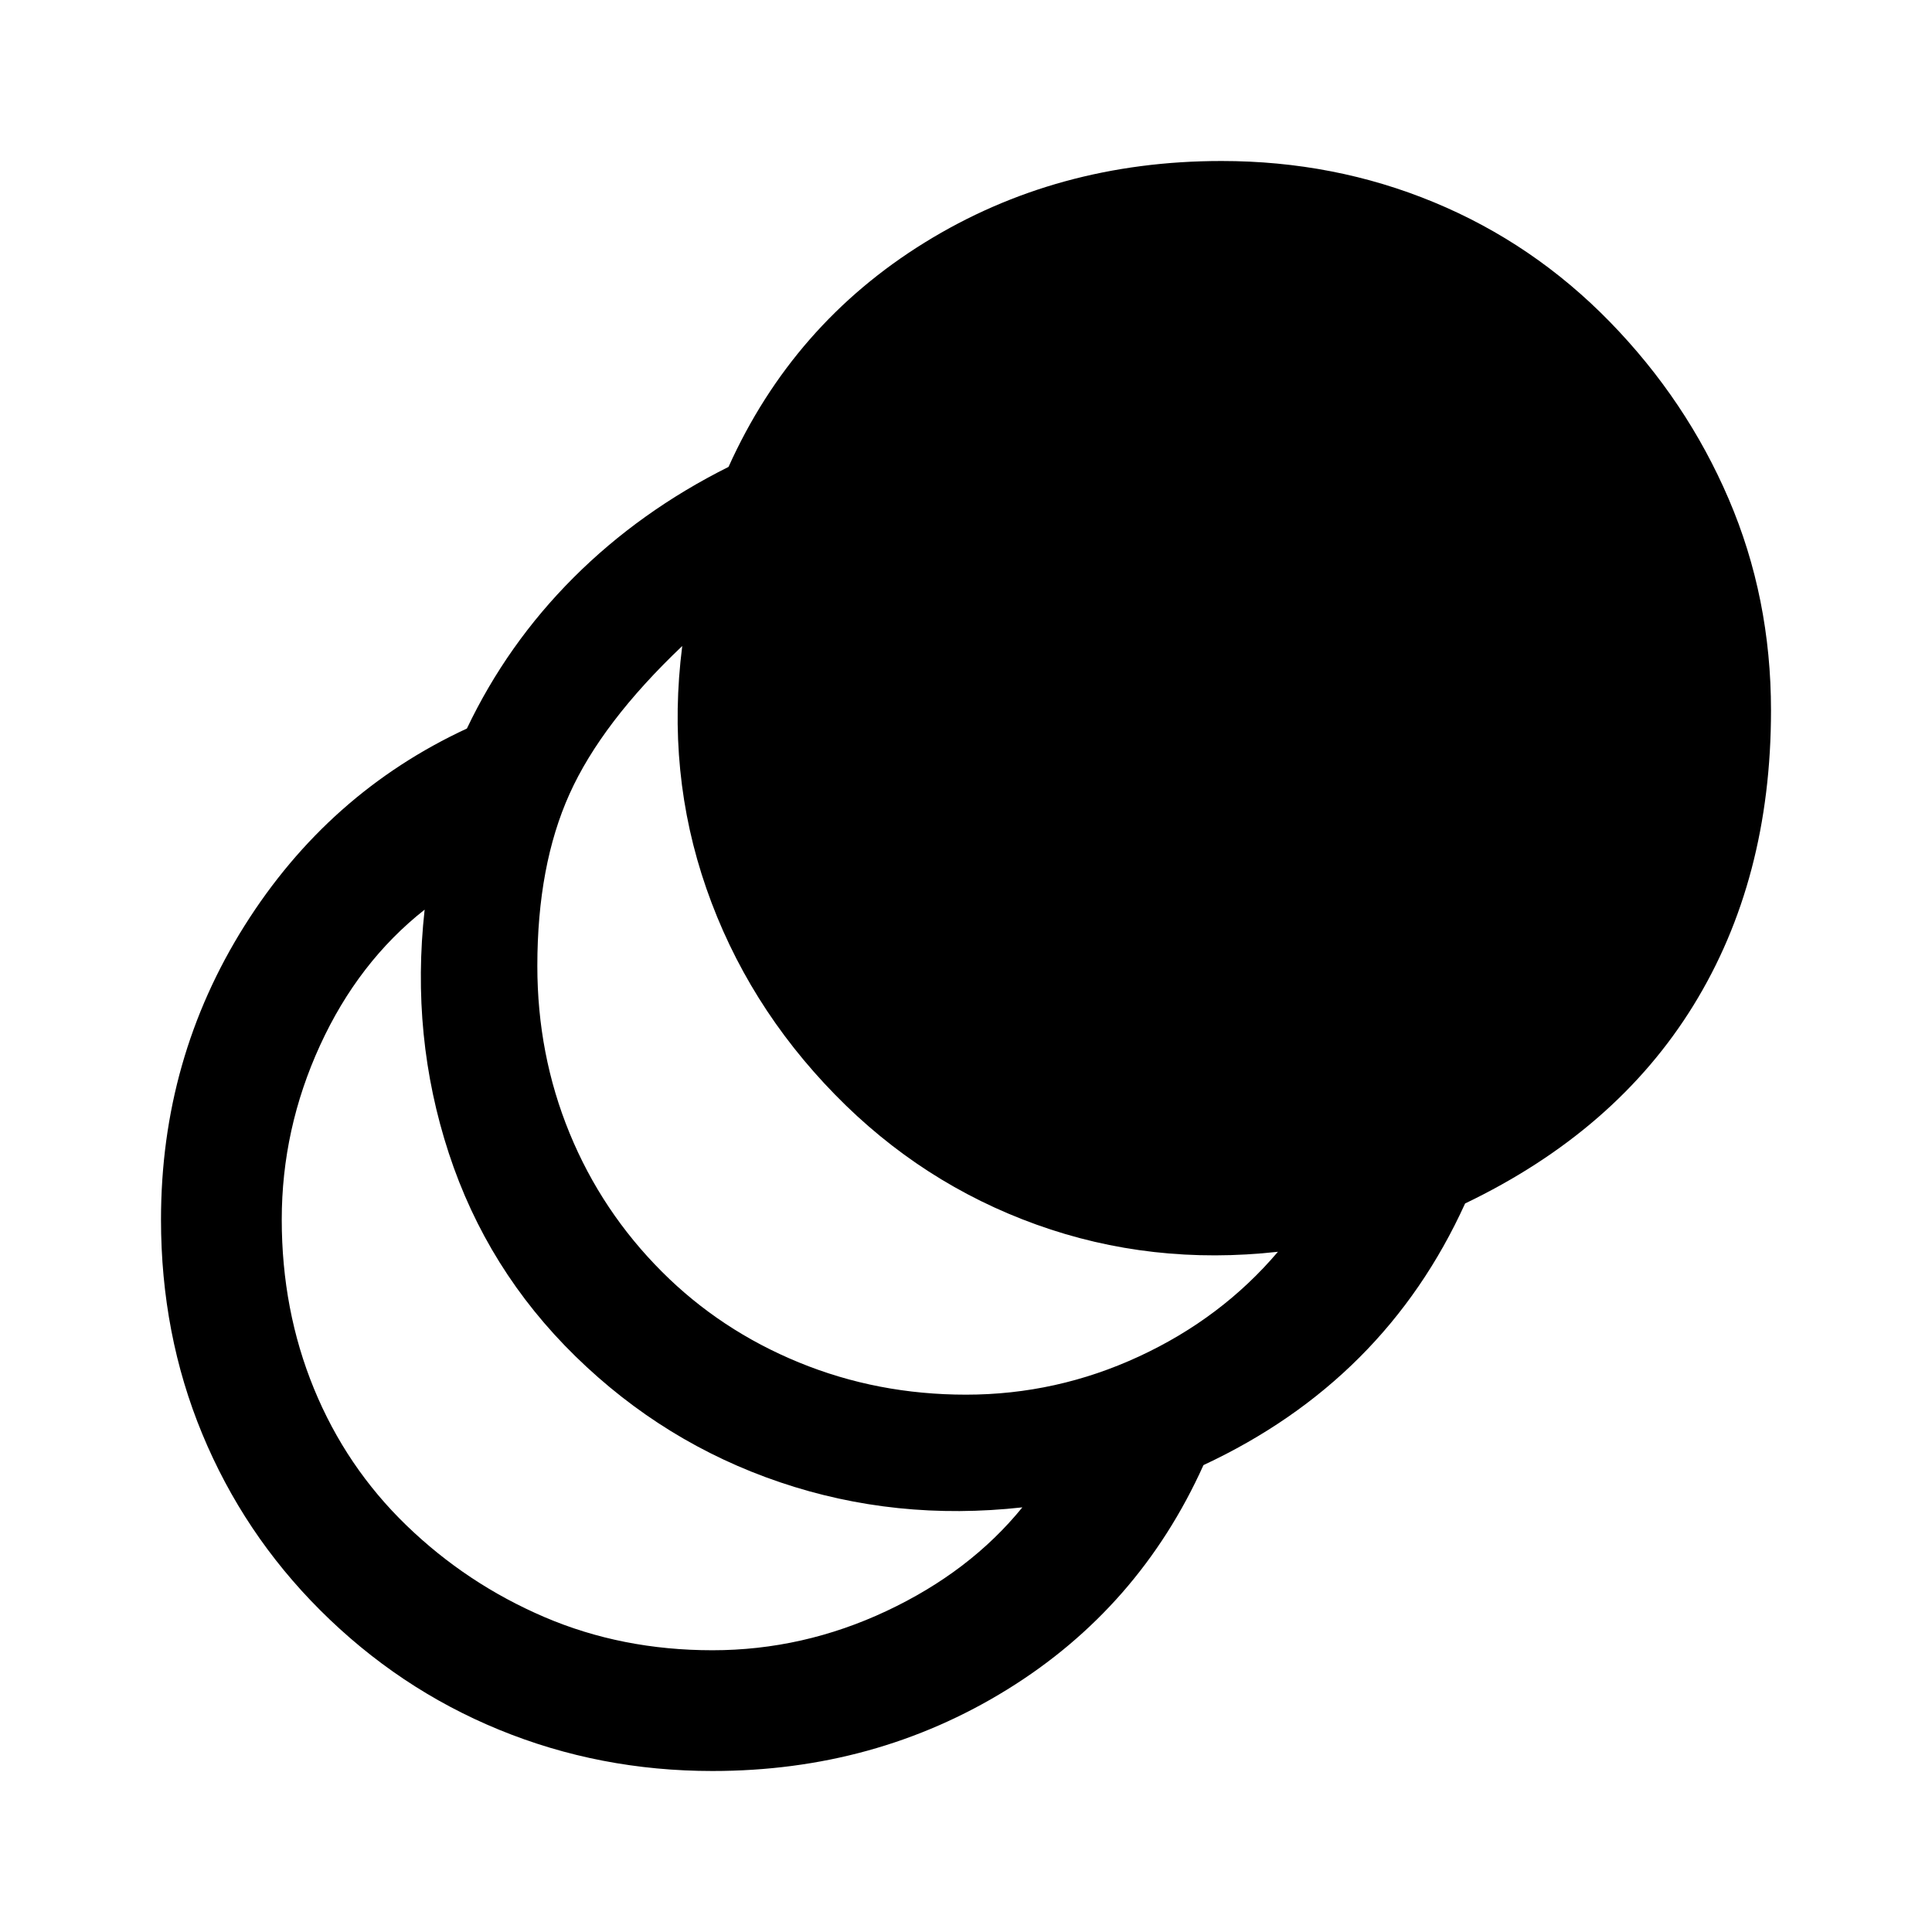
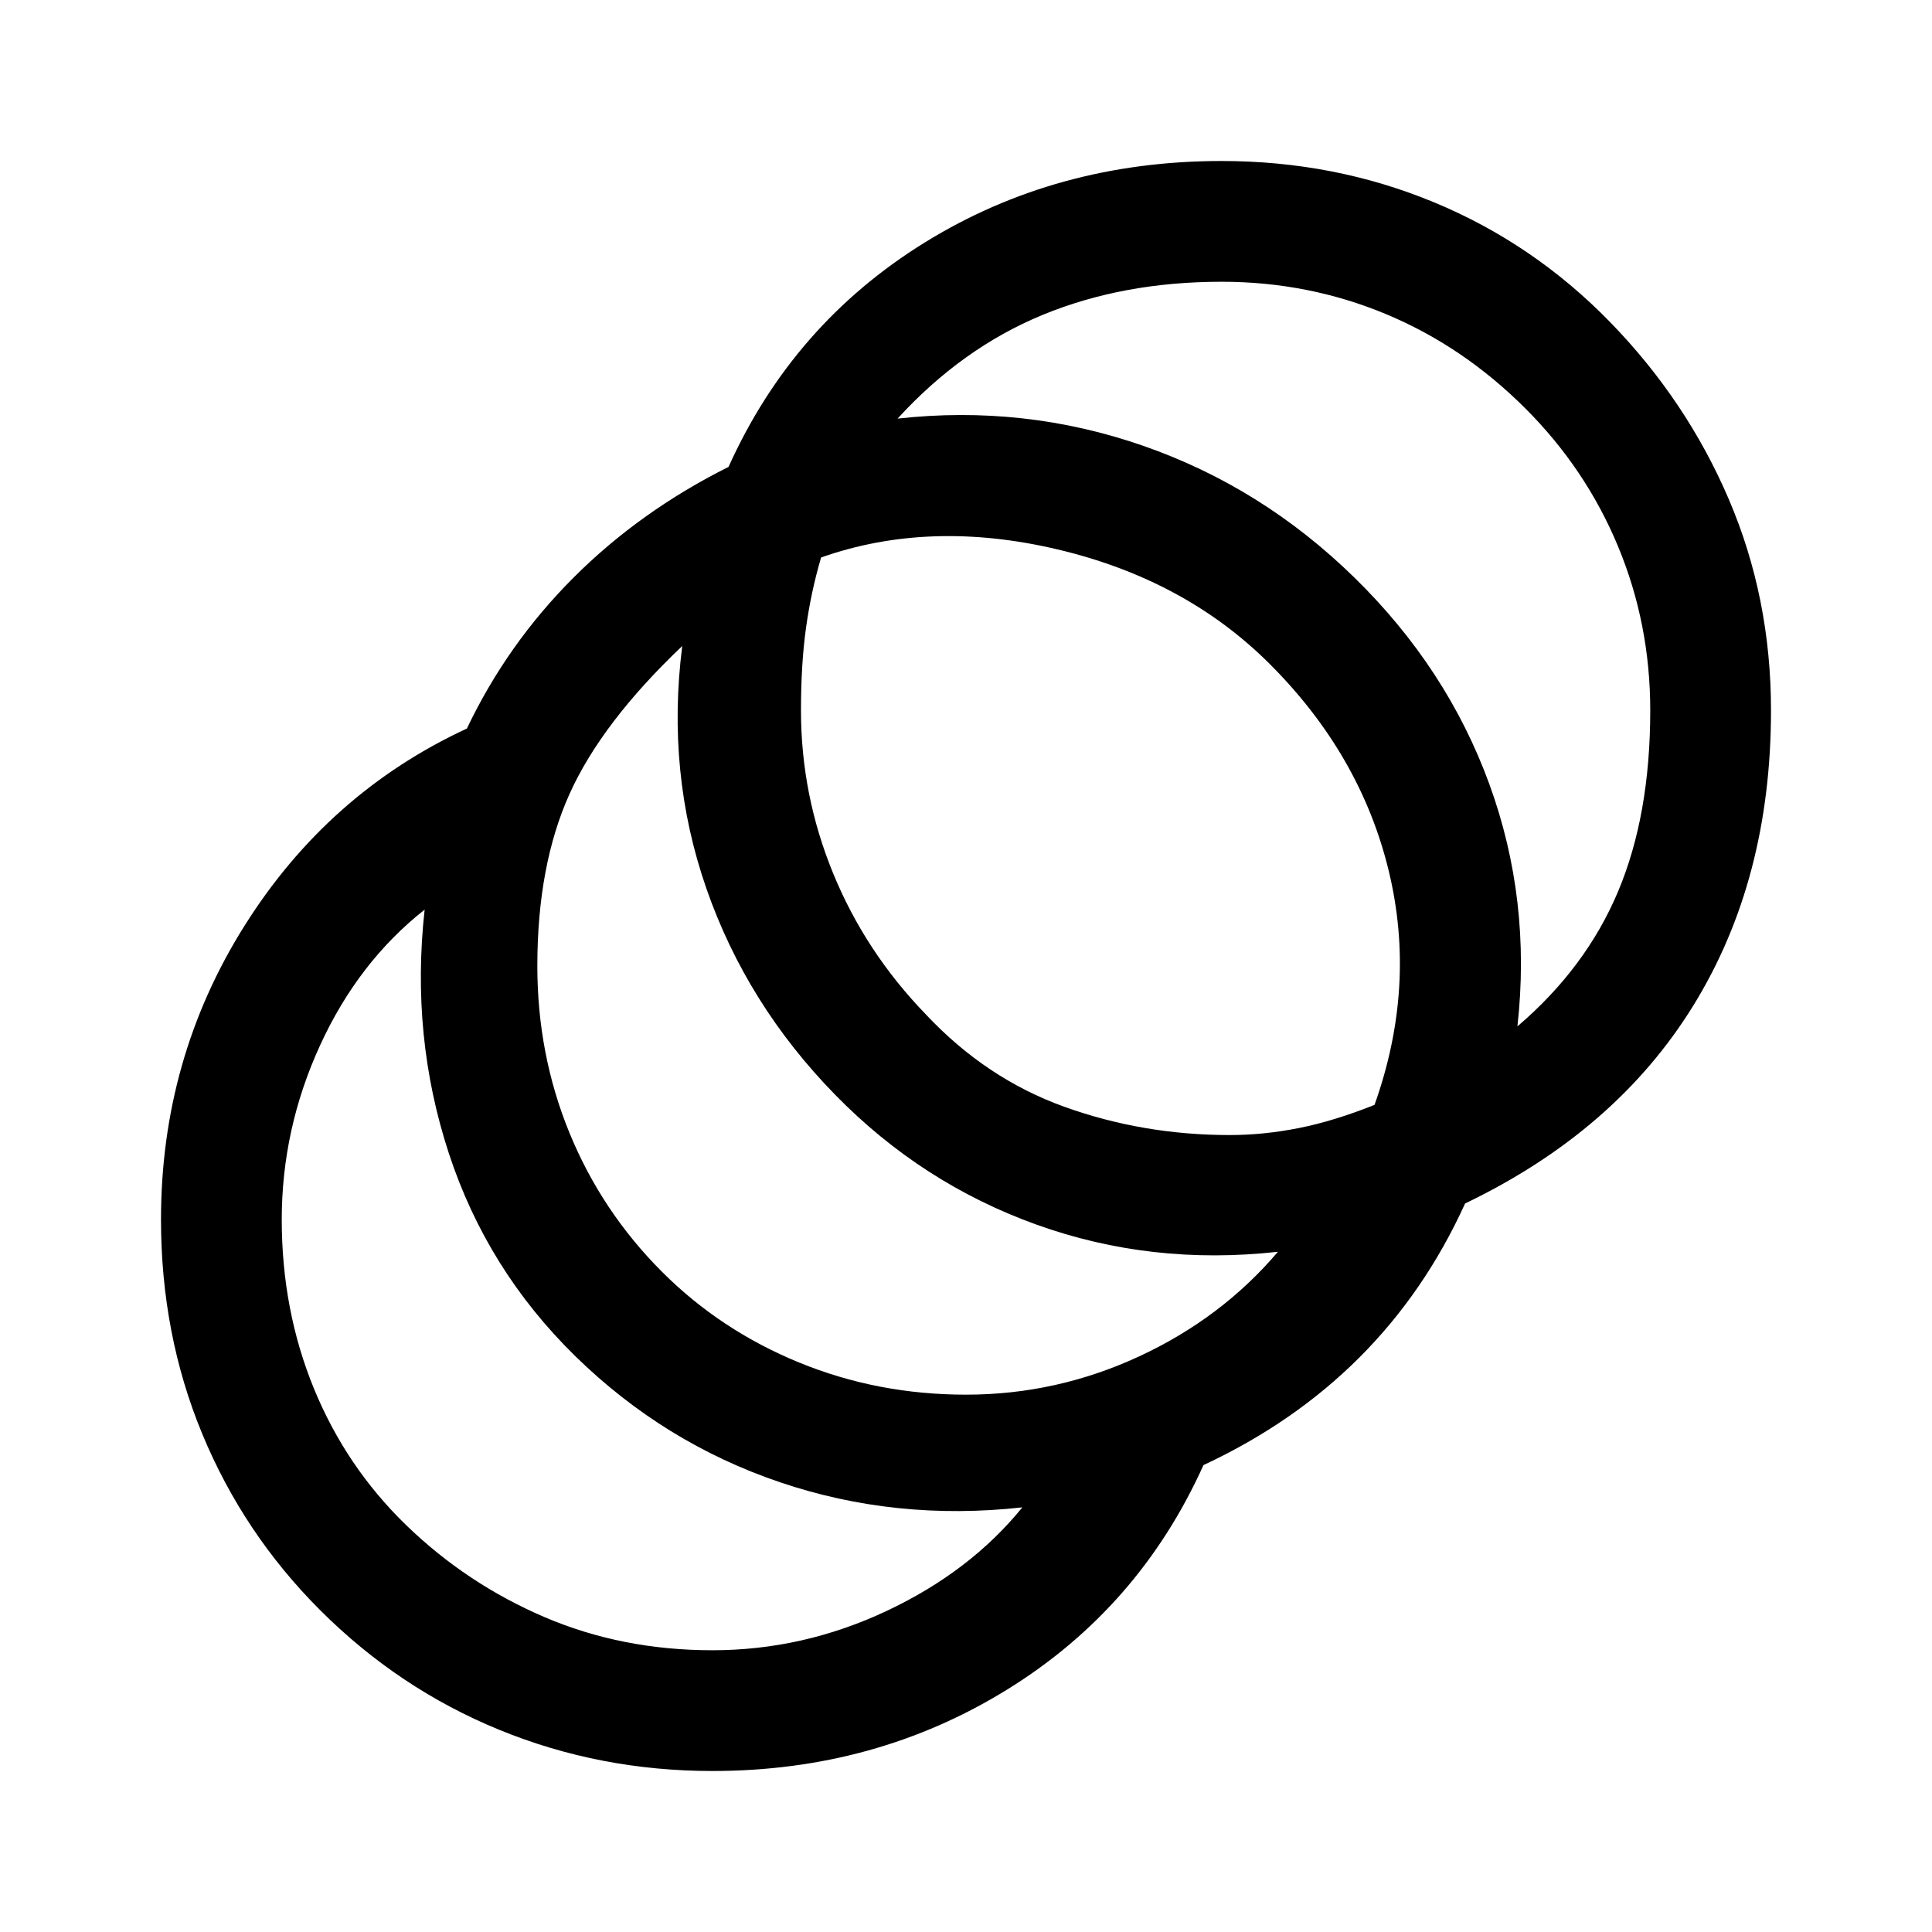
<svg xmlns="http://www.w3.org/2000/svg" width="48" height="48" viewBox="0 -960 960 960">
-   <path d="M354-80q-56 0-106-20.5T159-160q-38-38-58.5-87.5T80-354q0-80 41.5-146T232-598q20-42 53-75t77-55q32-71 97.5-111.5T607-880q56 0 105.5 20.5T800-800q38 39 59 88t21 105q0 84-38.5 146.5T728-362q-20 44-52.5 76.5T598-232q-32 71-97.5 111.5T354-80Zm0-60q45 0 86.5-19.5T508-211q-63 7-120.5-12.5T286-286q-44-43-63-101t-12-121q-33 26-52 67.5T140-354q0 45 16 84t46 68q30 29 68.5 45.5T354-140Zm126-127q45 0 86-19t69-52q-63 7-120-13.5T415-416q-44-45-64-102.5T339-639q-40 38-56 73.5T267-480q0 44 16 83t46 69q29 29 68 45t83 16Z" />
+   <path d="M354-80q-56 0-106-20.5T159-160q-38-38-58.5-87.5T80-354q0-80 41.5-146T232-598q20-42 53-75t77-55q32-71 97.5-111.5T607-880q56 0 105.5 20.5T800-800q38 39 59 88t21 105q0 84-38.5 146.5T728-362q-20 44-52.5 76.5T598-232q-32 71-97.5 111.5T354-80Zm0-60q45 0 86.5-19.5T508-211q-63 7-120.5-12.5T286-286q-44-43-63-101t-12-121q-33 26-52 67.5T140-354q0 45 16 84t46 68q30 29 68.5 45.5T354-140Zm126-127q45 0 86-19t69-52q-63 7-120-13.5T415-416q-44-45-64-102.5T339-639q-40 38-56 73.5T267-480q0 44 16 83t46 69q29 29 68 45t83 16Zm131-129q17 0 34.5-3.5T683-411q21-59 7-116.5T631-630q-42-42-105.5-57T408-683q-5 17-7.5 35t-2.5 41q0 42 16 81t46 70q30 32 69 46t82 14Zm143-54q34-29 50-67t16-90q0-43-16-81.5T758-757q-31-31-69.5-47T607-820q-49 0-89 16.5T446-752q63-7 122 13.5T673-673q46 45 67 102.5T754-450Z" />
</svg>
